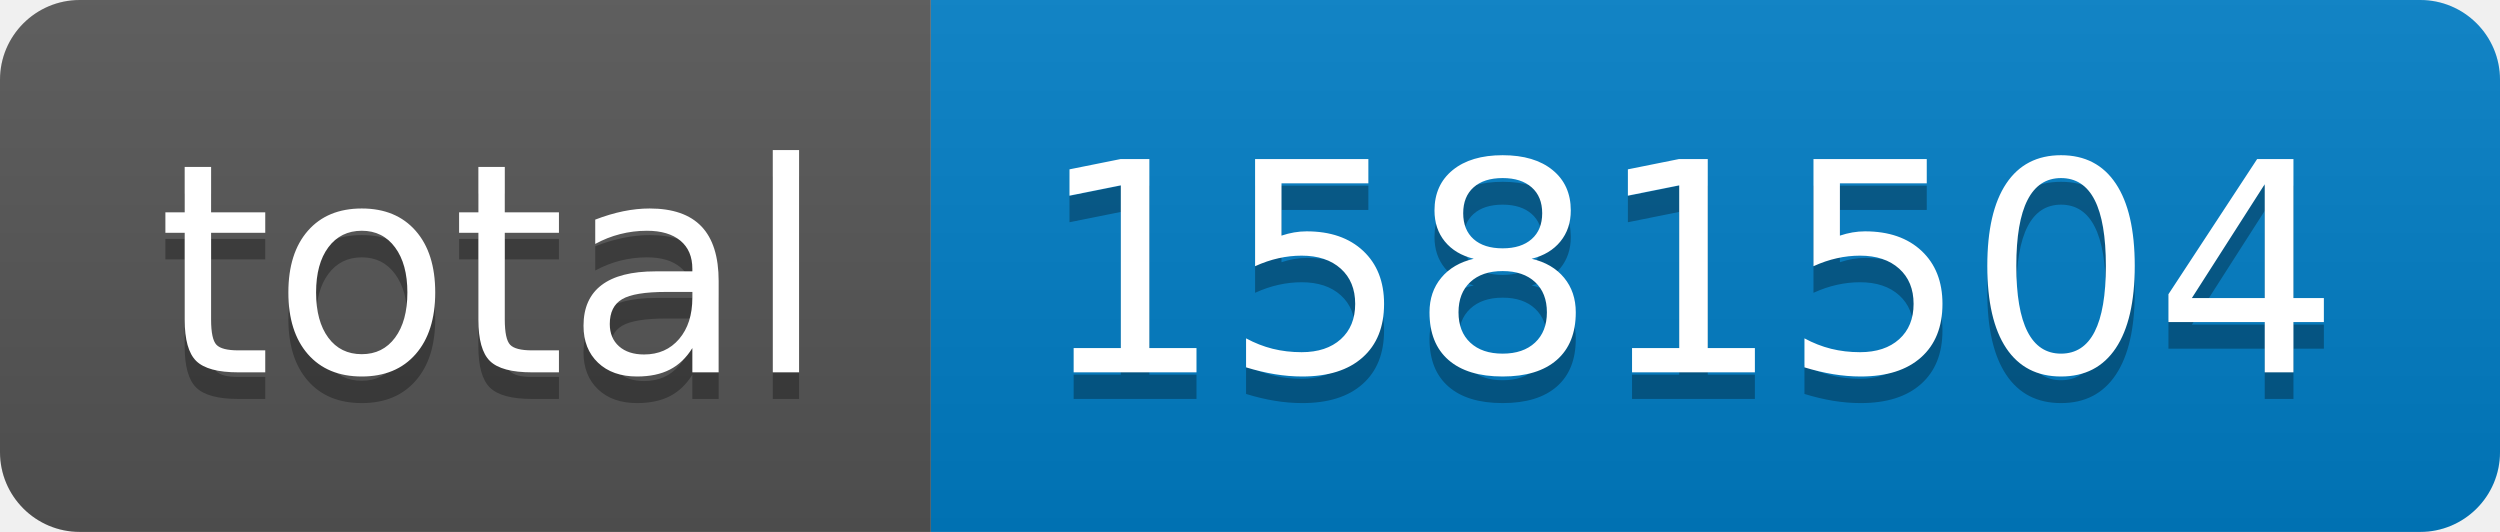
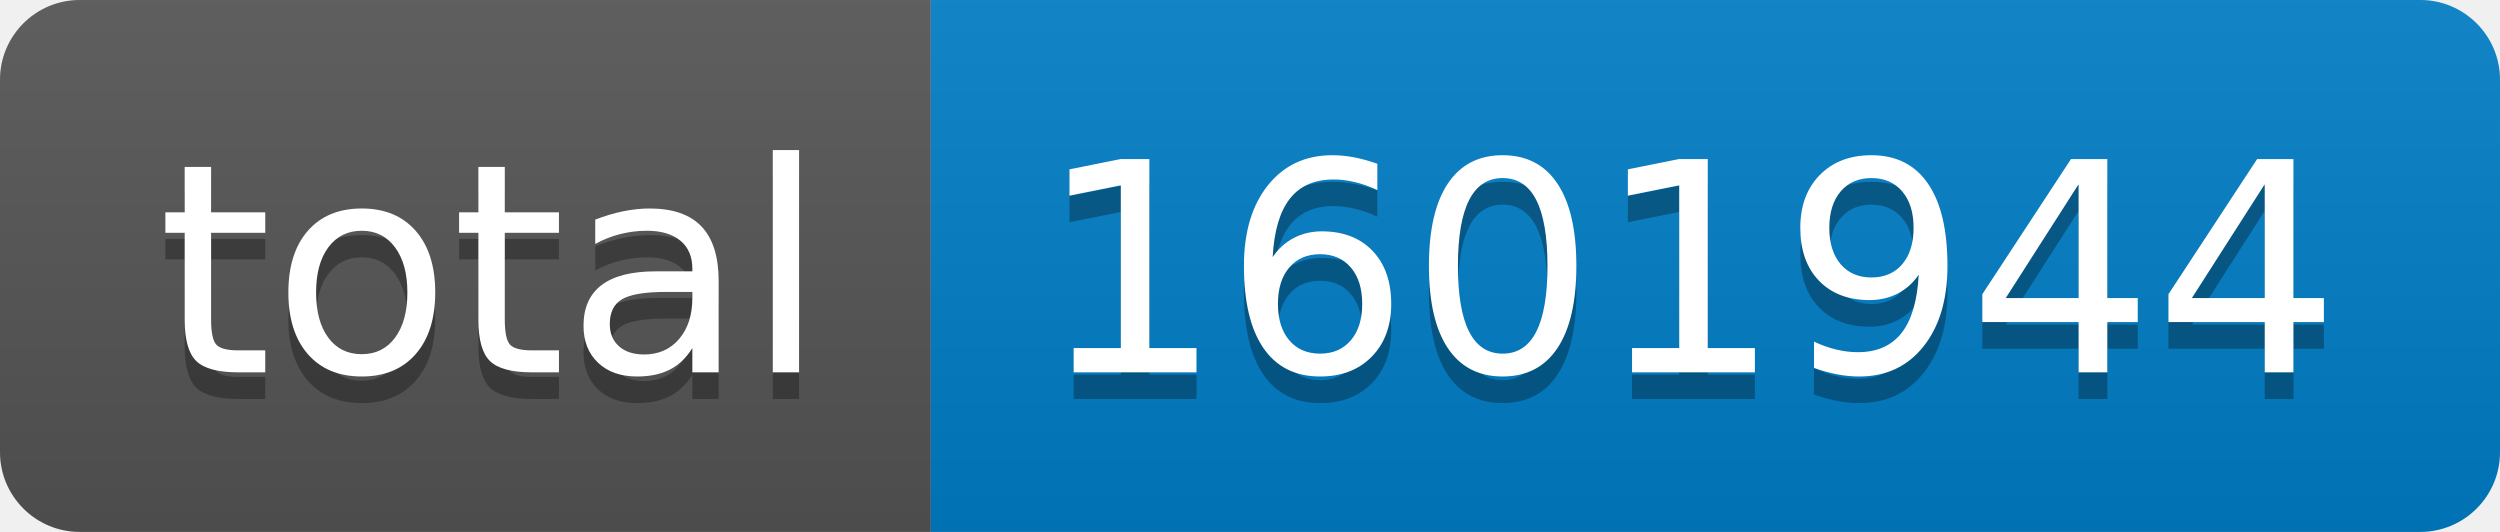
- <svg xmlns="http://www.w3.org/2000/svg" width="94" height="20" role="img" aria-label="total: 1581504">
+ <svg xmlns="http://www.w3.org/2000/svg" width="94" height="20" role="img" aria-label="total: 1601944">
  <linearGradient id="s" x2="0" y2="100%">
    <stop offset="0" stop-color="#bbb" stop-opacity=".1" />
    <stop offset="1" stop-opacity=".1" />
  </linearGradient>
  <clipPath id="r">
    <rect width="94" height="20" rx="3" fill="#fff" />
  </clipPath>
  <g clip-path="url(#r)">
    <rect width="35" height="20" fill="#555" />
    <rect x="35" width="59" height="20" fill="#007ec6" />
    <rect width="94" height="20" fill="url(#s)" />
  </g>
  <g fill="#fff" text-anchor="middle" font-family="Verdana,Geneva,DejaVu Sans,sans-serif" text-rendering="geometricPrecision" font-size="110">
    <text aria-hidden="true" x="185" y="150" fill="#010101" fill-opacity=".3" transform="scale(.1)" textLength="250">total</text>
    <text x="185" y="140" transform="scale(.1)" fill="#fff" textLength="250">total</text>
-     <text aria-hidden="true" x="635" y="150" fill="#010101" fill-opacity=".3" transform="scale(.1)" textLength="490">1581504</text>
-     <text x="635" y="140" transform="scale(.1)" fill="#fff" textLength="490">1581504</text>
+     <text aria-hidden="true" x="635" y="150" fill="#010101" fill-opacity=".3" transform="scale(.1)" textLength="490">1601944</text>
+     <text x="635" y="140" transform="scale(.1)" fill="#fff" textLength="490">1601944</text>
  </g>
</svg>
